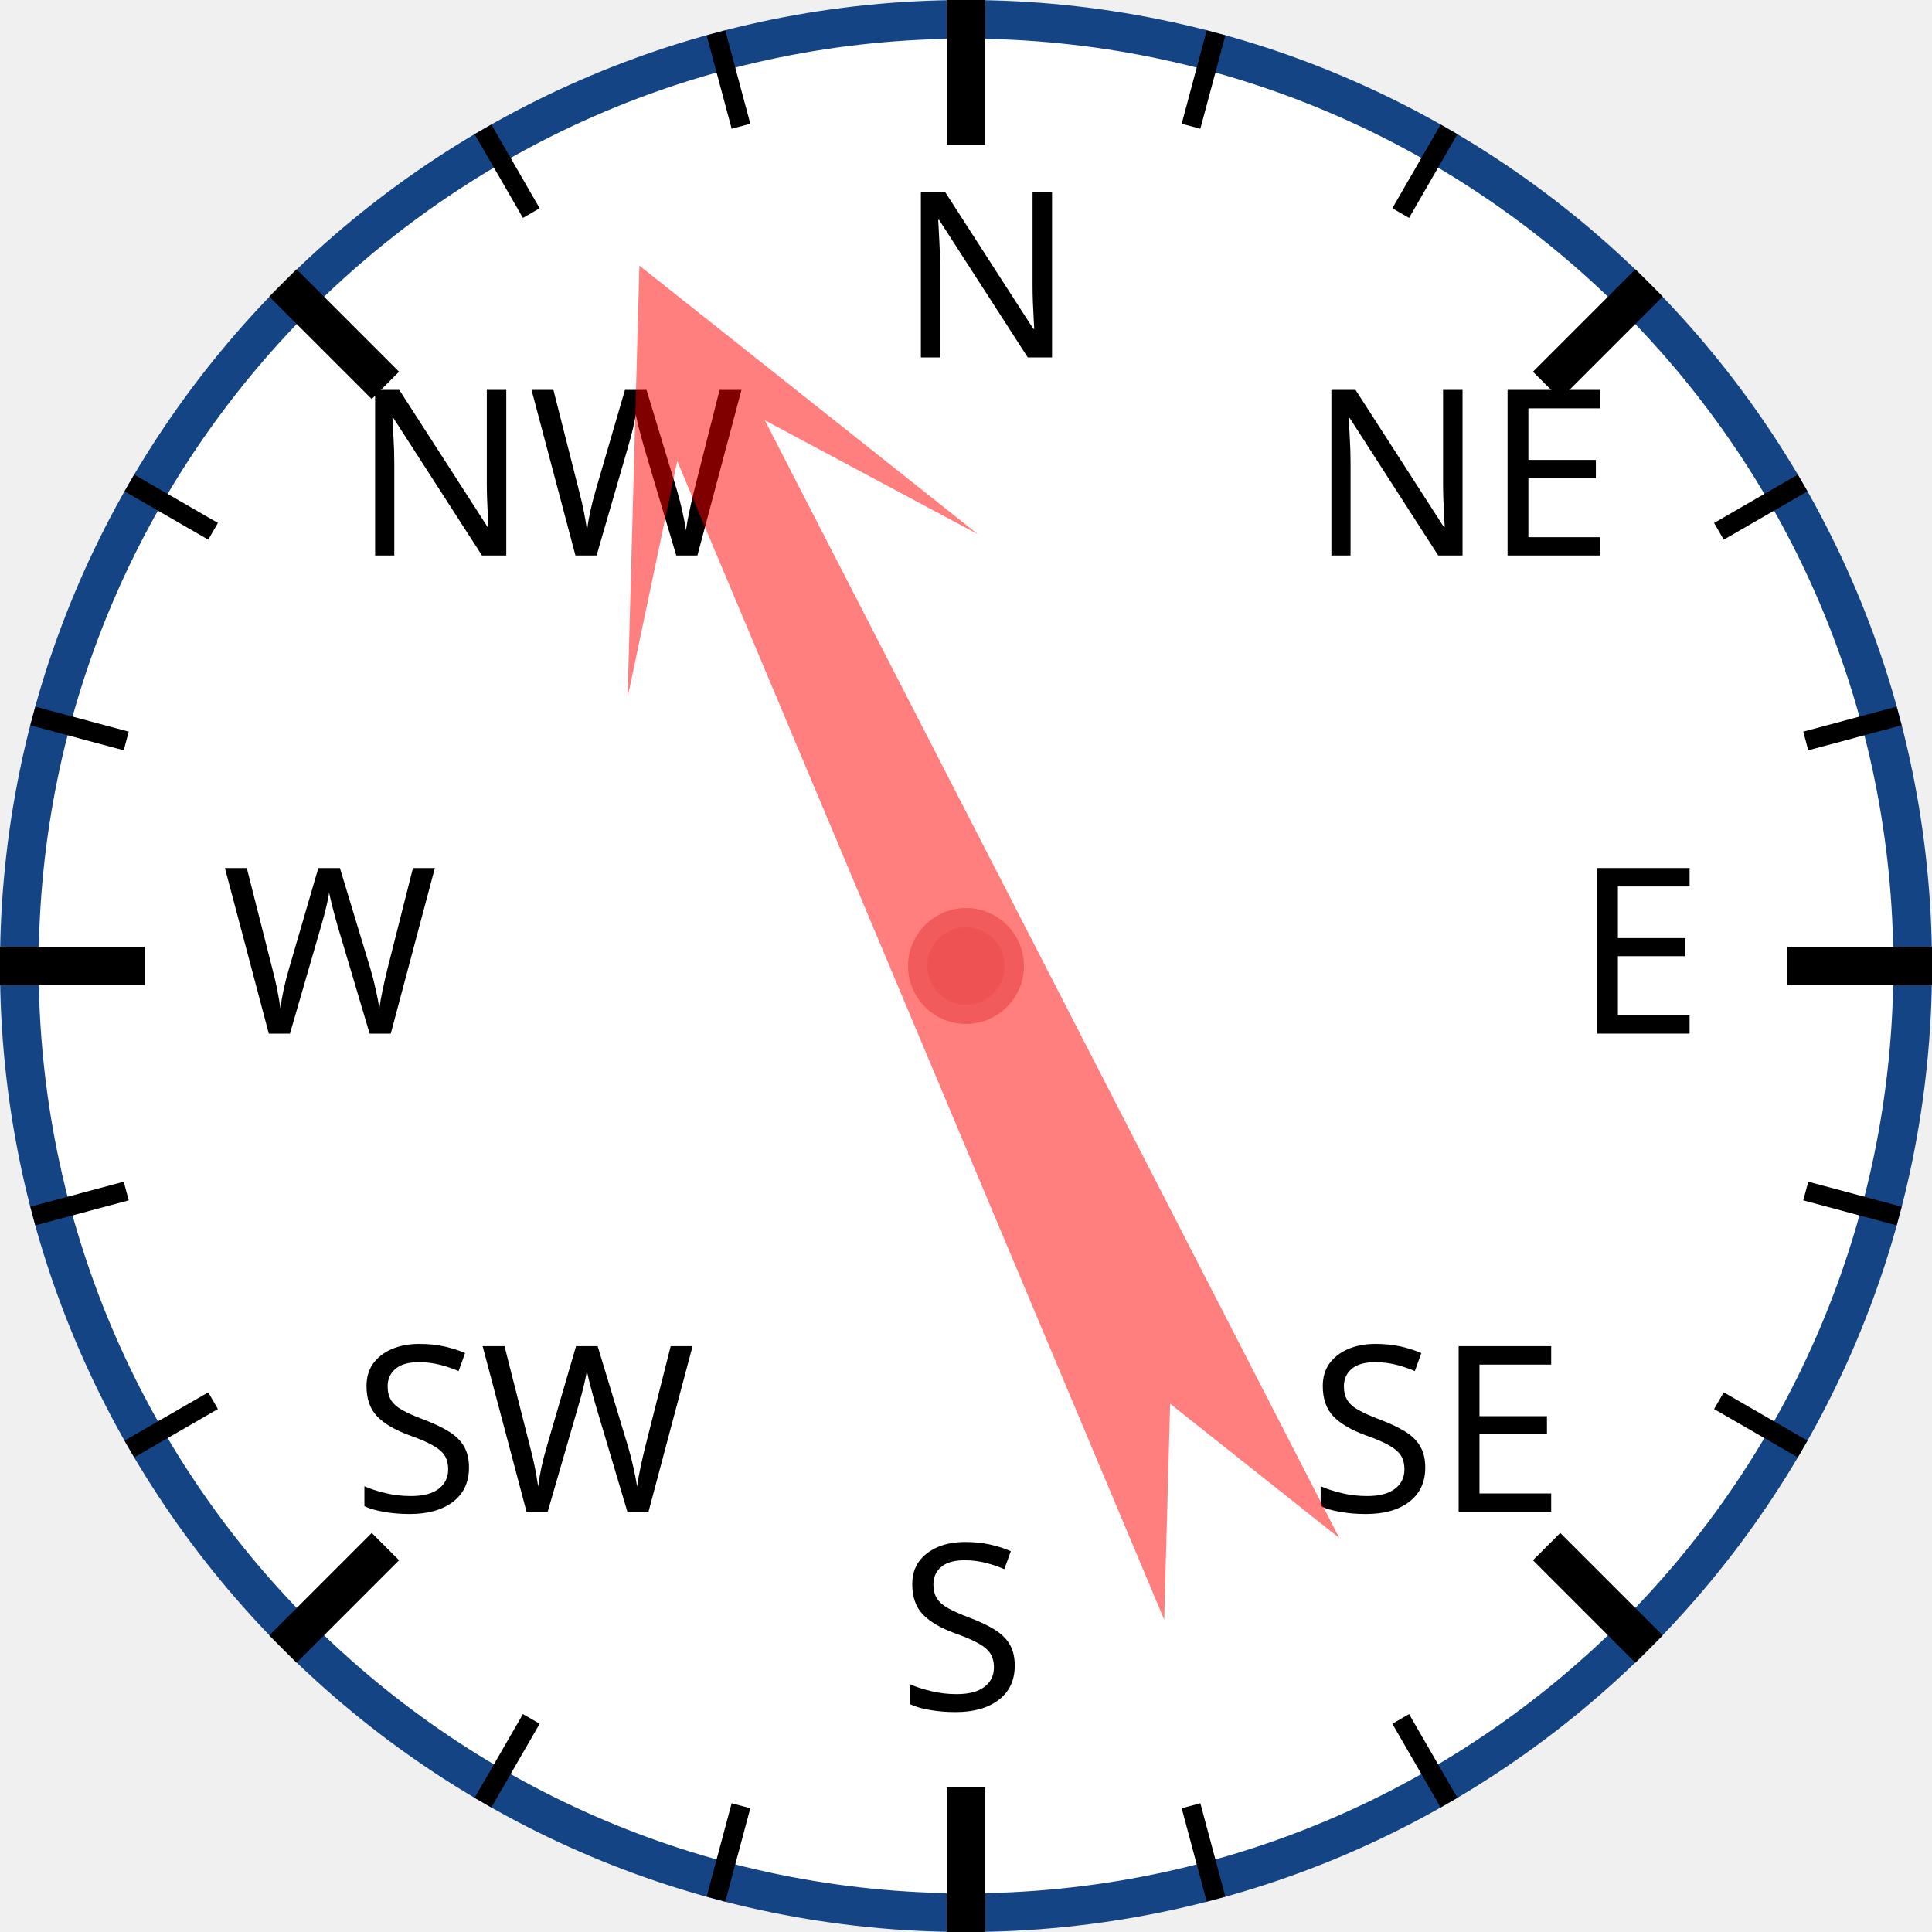
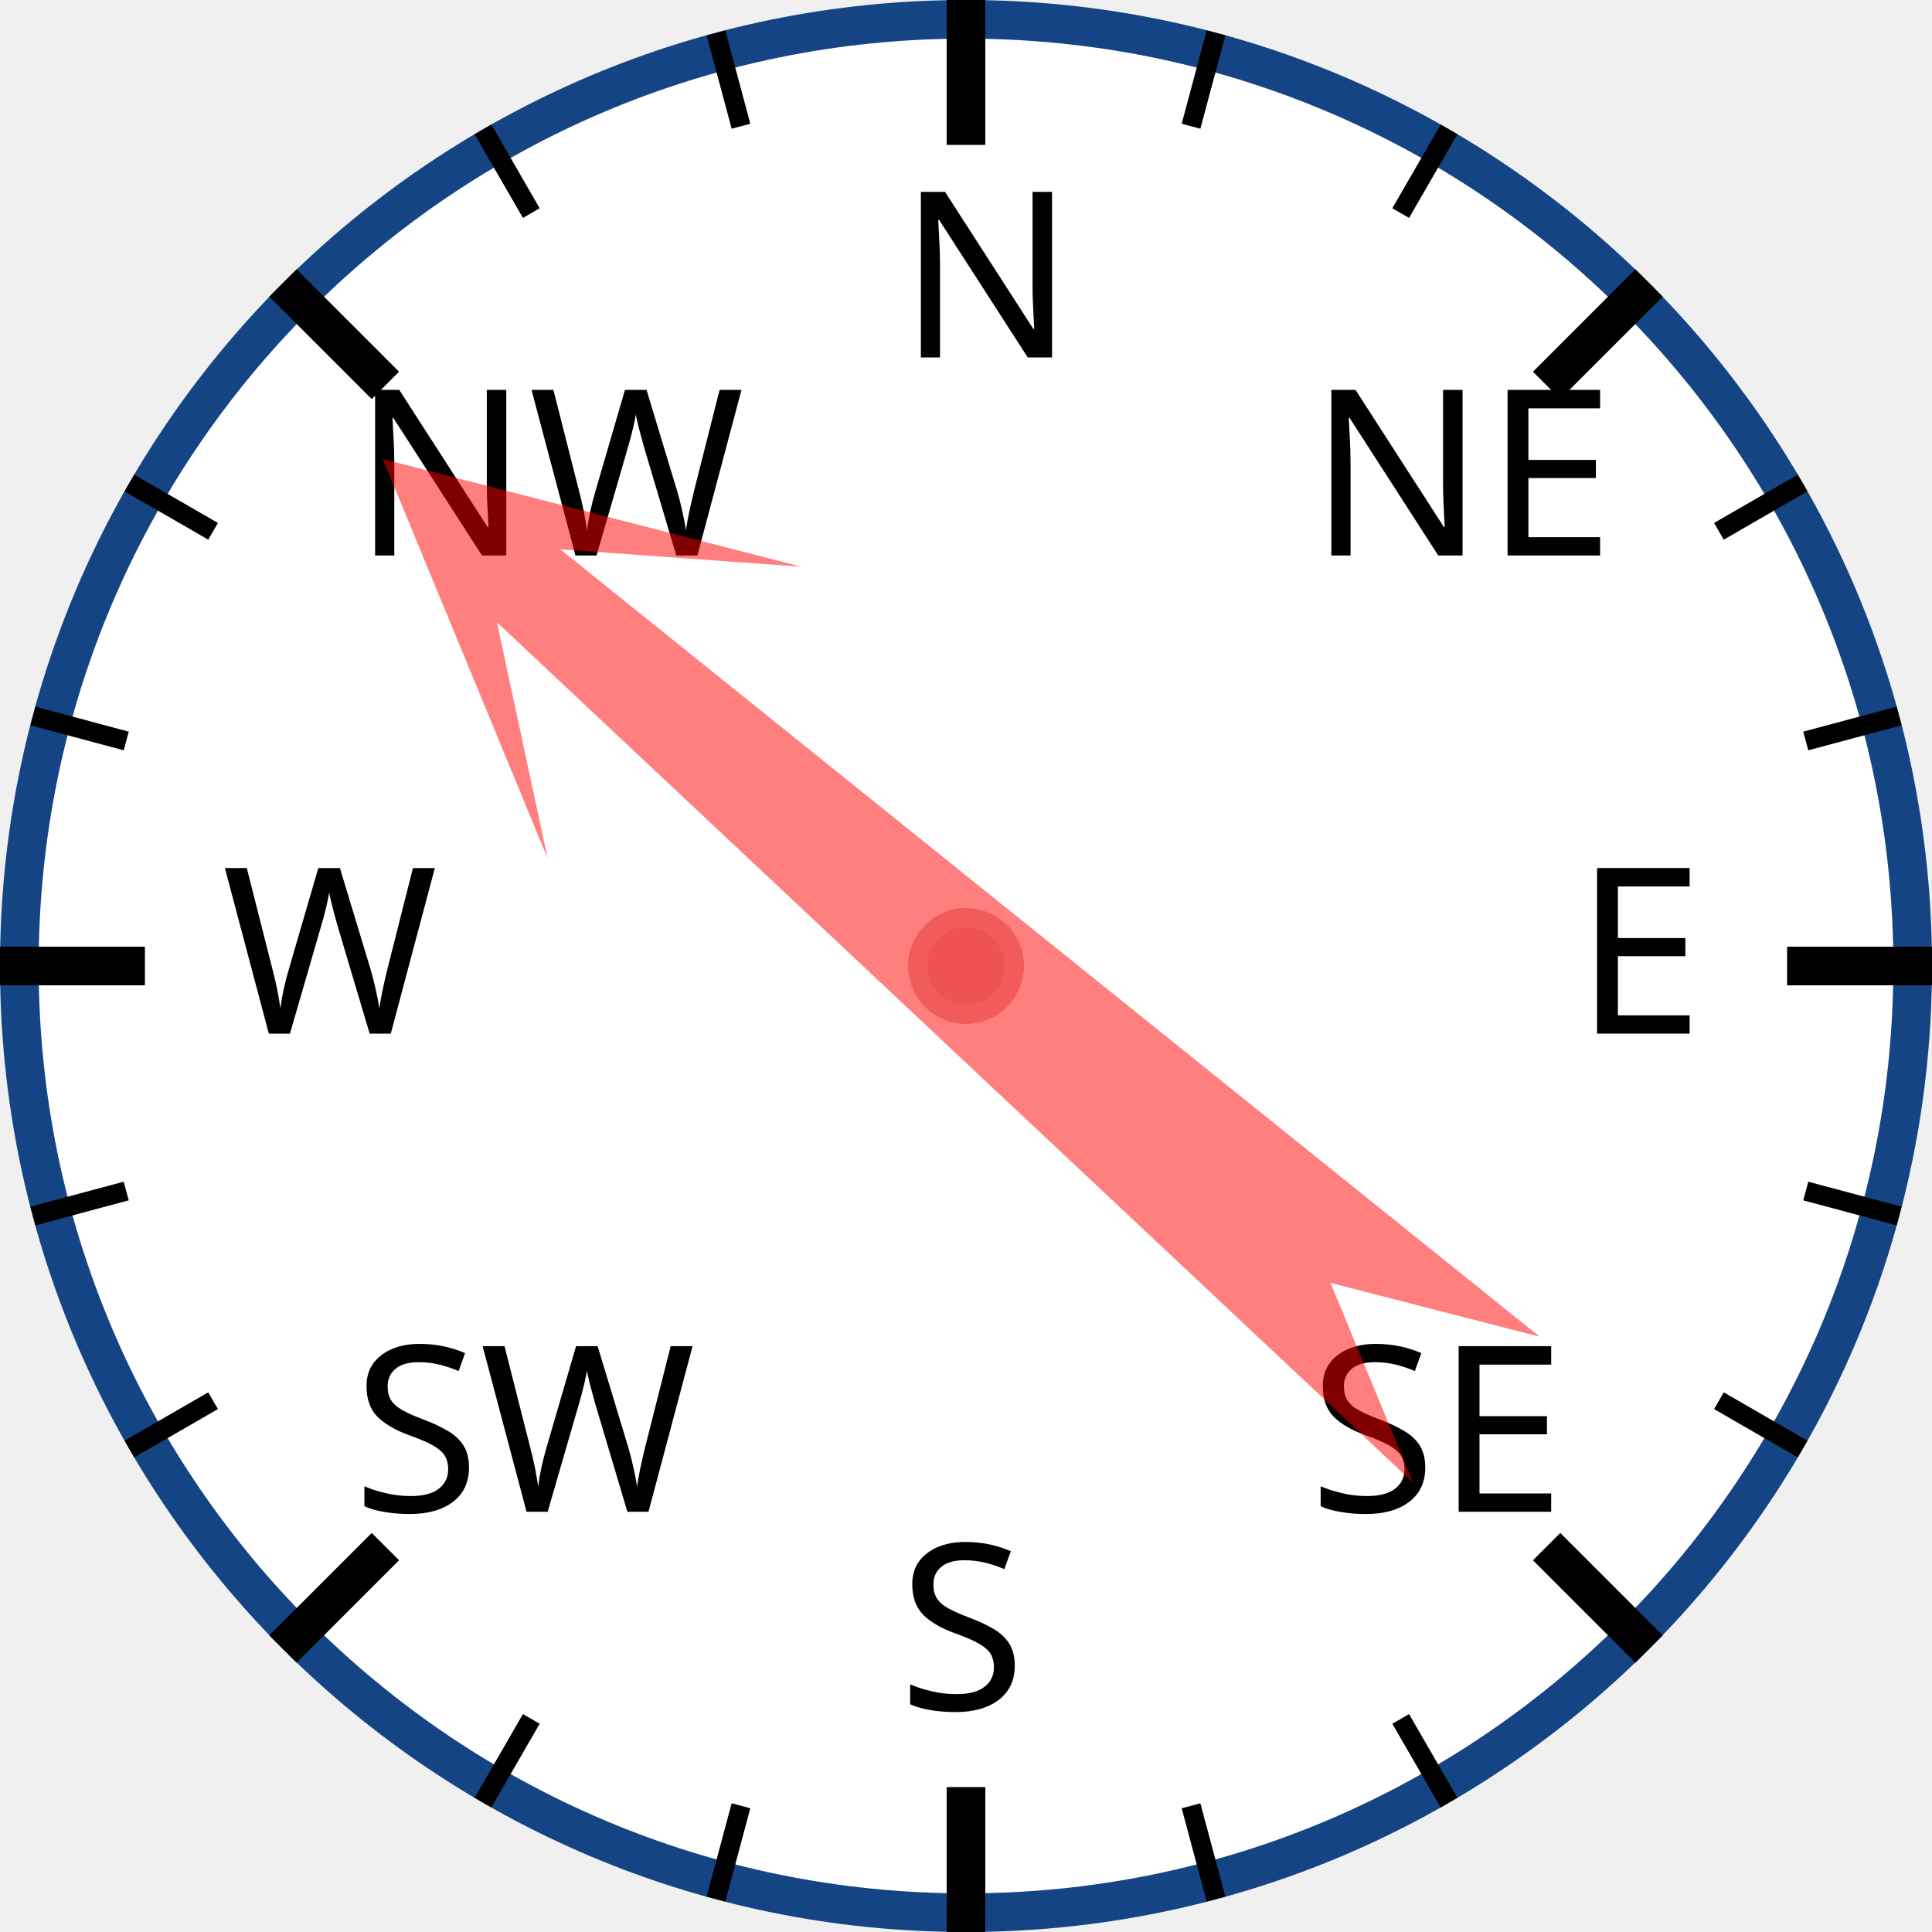
<svg xmlns="http://www.w3.org/2000/svg" width="120px" height="120px" viewBox="0 0 200 200">
  <circle cx="100" cy="100" r="98" style="fill: white; stroke: #154485; stroke-width: 4;" />
  <text x="93.0" y="37.0" style="font-family: sans-serif; font-size: 18pt;">N</text>
  <line x1="100.0" y1="0.0" x2="100.0" y2="15.0" style="stroke: black; stroke-width: 4;" />
  <line x1="74.118" y1="3.407" x2="76.706" y2="13.067" style="stroke: black; stroke-width: 2;" />
  <line x1="50" y1="13.397" x2="55" y2="22.058" style="stroke: black; stroke-width: 2;" />
  <text x="36.503" y="57.503" style="font-family: sans-serif; font-size: 18pt;">NW</text>
  <line x1="29.289" y1="29.289" x2="39.896" y2="39.896" style="stroke: black; stroke-width: 4;" />
  <line x1="13.397" y1="50" x2="22.058" y2="55" style="stroke: black; stroke-width: 2;" />
  <line x1="3.407" y1="74.118" x2="13.067" y2="76.706" style="stroke: black; stroke-width: 2;" />
  <text x="23.0" y="107.0" style="font-family: sans-serif; font-size: 18pt;">W</text>
  <line x1="0.0" y1="100.0" x2="15.0" y2="100.0" style="stroke: black; stroke-width: 4;" />
  <line x1="3.407" y1="125.882" x2="13.067" y2="123.294" style="stroke: black; stroke-width: 2;" />
  <line x1="13.397" y1="150" x2="22.058" y2="145" style="stroke: black; stroke-width: 2;" />
  <text x="36.503" y="156.497" style="font-family: sans-serif; font-size: 18pt;">SW</text>
  <line x1="29.289" y1="170.711" x2="39.896" y2="160.104" style="stroke: black; stroke-width: 4;" />
  <line x1="50" y1="186.603" x2="55" y2="177.942" style="stroke: black; stroke-width: 2;" />
  <line x1="74.118" y1="196.593" x2="76.706" y2="186.933" style="stroke: black; stroke-width: 2;" />
  <text x="93" y="177.0" style="font-family: sans-serif; font-size: 18pt;">S</text>
  <line x1="100" y1="200.0" x2="100" y2="185.0" style="stroke: black; stroke-width: 4;" />
  <line x1="125.882" y1="196.593" x2="123.294" y2="186.933" style="stroke: black; stroke-width: 2;" />
  <line x1="150.0" y1="186.603" x2="145.0" y2="177.942" style="stroke: black; stroke-width: 2;" />
  <text x="135.497" y="156.497" style="font-family: sans-serif; font-size: 18pt;">SE</text>
  <line x1="170.711" y1="170.711" x2="160.104" y2="160.104" style="stroke: black; stroke-width: 4;" />
  <line x1="186.603" y1="150" x2="177.942" y2="145" style="stroke: black; stroke-width: 2;" />
  <line x1="196.593" y1="125.882" x2="186.933" y2="123.294" style="stroke: black; stroke-width: 2;" />
  <text x="163.0" y="107" style="font-family: sans-serif; font-size: 18pt;">E</text>
  <line x1="200.0" y1="100" x2="185.0" y2="100" style="stroke: black; stroke-width: 4;" />
  <line x1="196.593" y1="74.118" x2="186.933" y2="76.706" style="stroke: black; stroke-width: 2;" />
  <line x1="186.603" y1="50" x2="177.942" y2="55" style="stroke: black; stroke-width: 2;" />
  <text x="135.497" y="57.503" style="font-family: sans-serif; font-size: 18pt;">NE</text>
  <line x1="170.711" y1="29.289" x2="160.104" y2="39.896" style="stroke: black; stroke-width: 4;" />
  <line x1="150" y1="13.397" x2="145" y2="22.058" style="stroke: black; stroke-width: 2;" />
  <line x1="125.882" y1="3.407" x2="123.294" y2="13.067" style="stroke: black; stroke-width: 2;" />
-   <polygon points="100 20 120 60 105 40 110 170 100 150 90 170 95 40 80 60" style="fill: red; fill-opacity: 0.5;" transform="rotate(335,100,100)" />
+   <polygon points="100 20 120 60 105 40 110 170 100 150 90 170 95 40 80 60" style="fill: red; fill-opacity: 0.5;" transform="rotate(311,100,100)" />
  <circle cx="100" cy="100" r="5" style="fill: #EE5252; stroke: #F25B5B; stroke-width: 2;" />
</svg>
